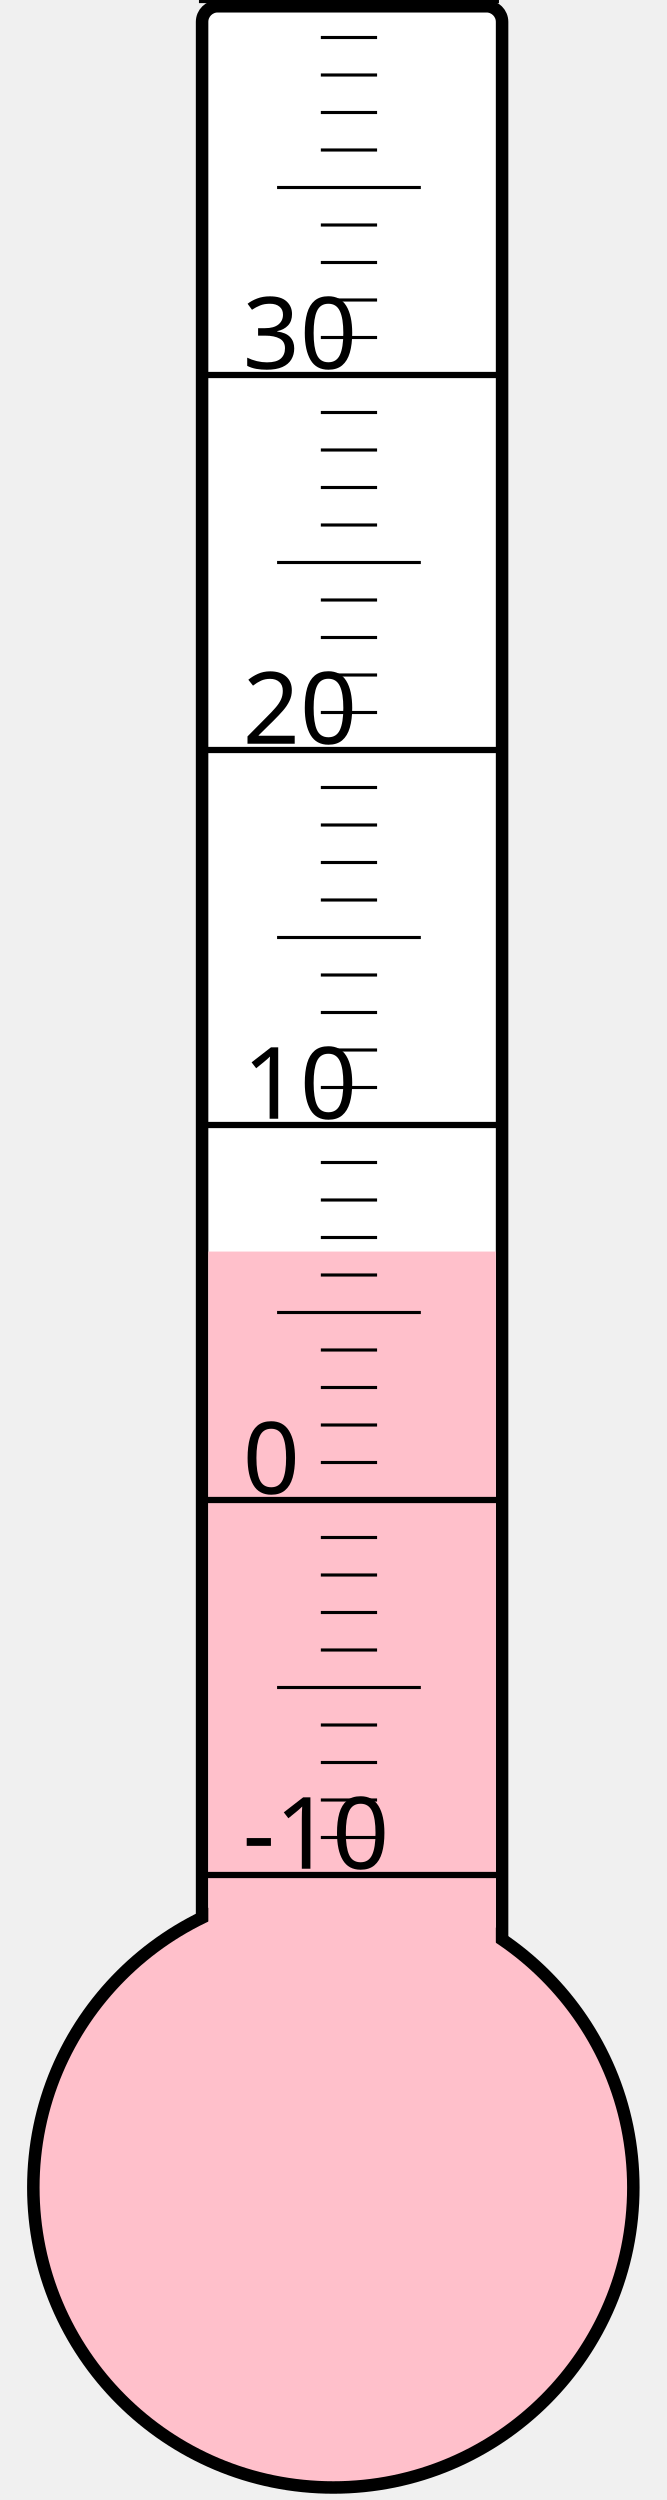
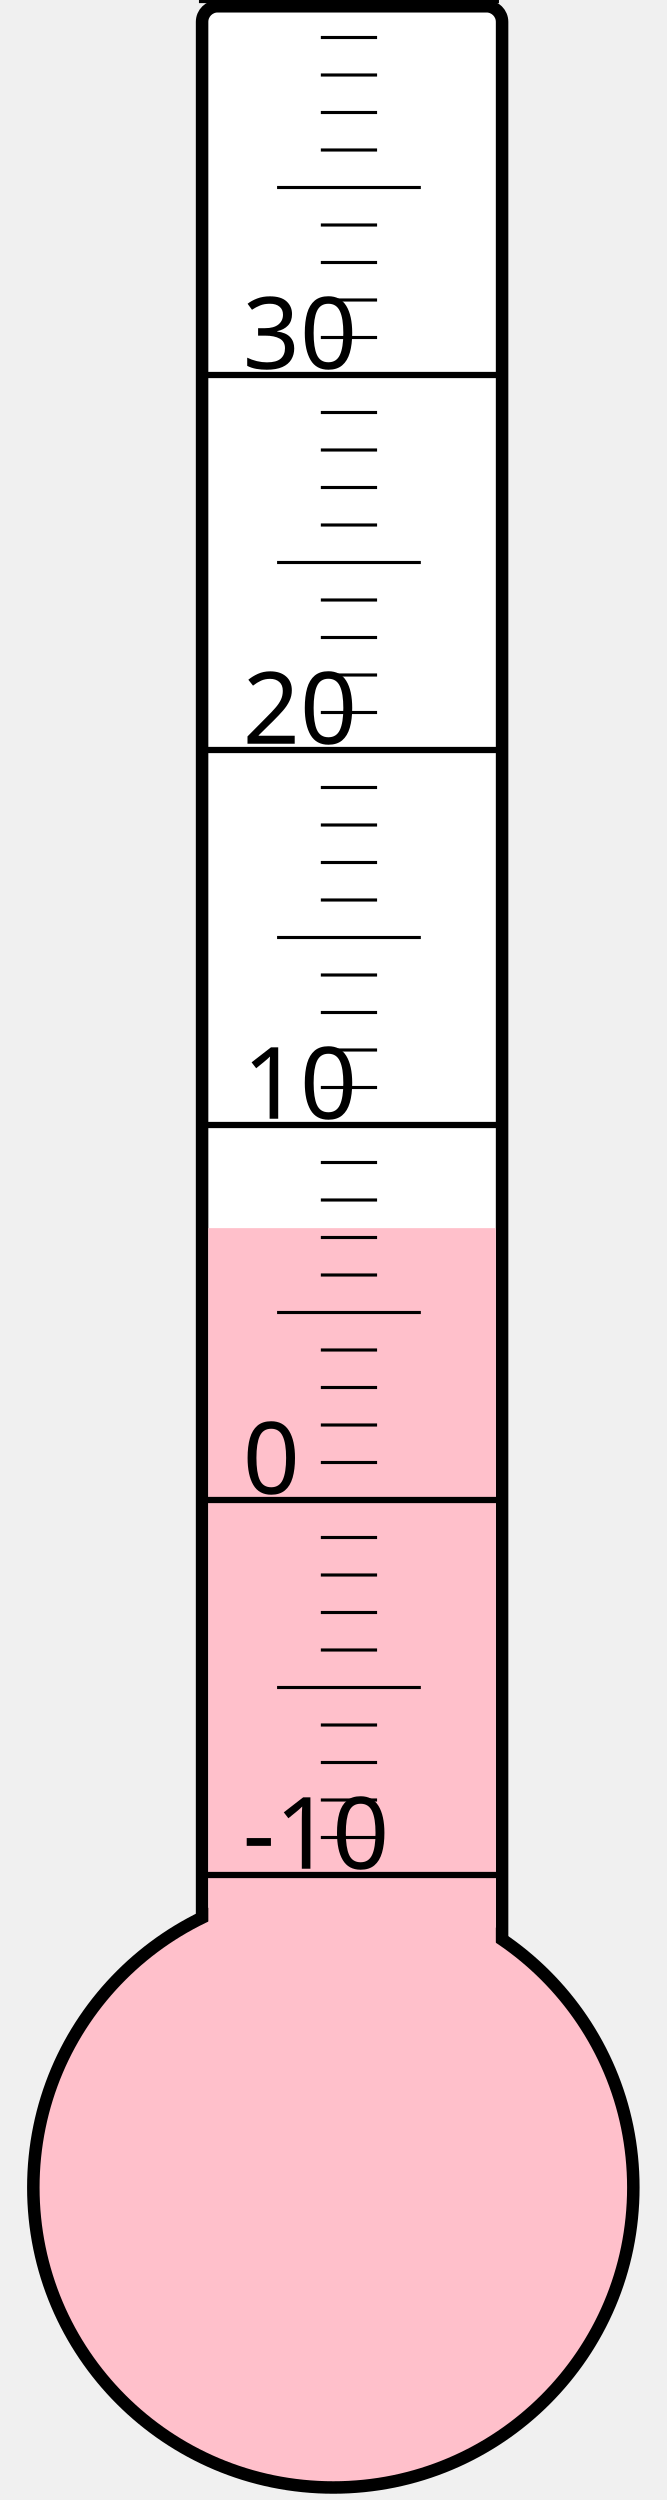
<svg xmlns="http://www.w3.org/2000/svg" width="40px" height="150px" viewBox="0 0 200 800">
  <rect width="200" height="800" x="0" y="0" style="fill: #ffffeb; fill-opacity: 0;" />
  <rect width="96" height="680" x="58" y="2" rx="5" ry="5" style="fill: white; fill-opacity: 1; stroke: black; stroke-width: 4;" />
  <circle cx="100" cy="700" r="96" style="fill: pink; stroke: black; stroke-width: 4;" />
-   <rect width="92" height="299.5" x="60" y="400.5" style="fill: pink; fill-opacity: 1; stroke-width: 0;" />
+   <rect width="92" height="307.0" x="60" y="393.0" style="fill: pink; fill-opacity: 1; stroke-width: 0;" />
  <text x="71" y="598" style="font-family: sans-serif; font-size: 24pt;">-10</text>
  <text x="71" y="478" style="font-family: sans-serif; font-size: 24pt;">0</text>
  <text x="71" y="358" style="font-family: sans-serif; font-size: 24pt;">10</text>
  <text x="71" y="238" style="font-family: sans-serif; font-size: 24pt;">20</text>
  <text x="71" y="118" style="font-family: sans-serif; font-size: 24pt;">30</text>
  <g style="stroke: black;">
    <line x1="57" y1="600" x2="153" y2="600" style="stroke-width: 2;" />
    <line x1="96" y1="588" x2="114" y2="588" style="stroke-width: 1;" />
    <line x1="96" y1="576" x2="114" y2="576" style="stroke-width: 1;" />
    <line x1="96" y1="564" x2="114" y2="564" style="stroke-width: 1;" />
    <line x1="96" y1="552" x2="114" y2="552" style="stroke-width: 1;" />
    <line x1="82" y1="540" x2="128" y2="540" style="stroke-width: 1;" />
    <line x1="96" y1="528" x2="114" y2="528" style="stroke-width: 1;" />
    <line x1="96" y1="516" x2="114" y2="516" style="stroke-width: 1;" />
    <line x1="96" y1="504" x2="114" y2="504" style="stroke-width: 1;" />
    <line x1="96" y1="492" x2="114" y2="492" style="stroke-width: 1;" />
    <line x1="57" y1="480" x2="153" y2="480" style="stroke-width: 2;" />
    <line x1="96" y1="468" x2="114" y2="468" style="stroke-width: 1;" />
    <line x1="96" y1="456" x2="114" y2="456" style="stroke-width: 1;" />
    <line x1="96" y1="444" x2="114" y2="444" style="stroke-width: 1;" />
    <line x1="96" y1="432" x2="114" y2="432" style="stroke-width: 1;" />
    <line x1="82" y1="420" x2="128" y2="420" style="stroke-width: 1;" />
    <line x1="96" y1="408" x2="114" y2="408" style="stroke-width: 1;" />
    <line x1="96" y1="396" x2="114" y2="396" style="stroke-width: 1;" />
    <line x1="96" y1="384" x2="114" y2="384" style="stroke-width: 1;" />
    <line x1="96" y1="372" x2="114" y2="372" style="stroke-width: 1;" />
    <line x1="57" y1="360" x2="153" y2="360" style="stroke-width: 2;" />
    <line x1="96" y1="348" x2="114" y2="348" style="stroke-width: 1;" />
    <line x1="96" y1="336" x2="114" y2="336" style="stroke-width: 1;" />
    <line x1="96" y1="324" x2="114" y2="324" style="stroke-width: 1;" />
    <line x1="96" y1="312" x2="114" y2="312" style="stroke-width: 1;" />
    <line x1="82" y1="300" x2="128" y2="300" style="stroke-width: 1;" />
    <line x1="96" y1="288" x2="114" y2="288" style="stroke-width: 1;" />
    <line x1="96" y1="276" x2="114" y2="276" style="stroke-width: 1;" />
    <line x1="96" y1="264" x2="114" y2="264" style="stroke-width: 1;" />
    <line x1="96" y1="252" x2="114" y2="252" style="stroke-width: 1;" />
    <line x1="57" y1="240" x2="153" y2="240" style="stroke-width: 2;" />
    <line x1="96" y1="228" x2="114" y2="228" style="stroke-width: 1;" />
    <line x1="96" y1="216" x2="114" y2="216" style="stroke-width: 1;" />
    <line x1="96" y1="204" x2="114" y2="204" style="stroke-width: 1;" />
    <line x1="96" y1="192" x2="114" y2="192" style="stroke-width: 1;" />
    <line x1="82" y1="180" x2="128" y2="180" style="stroke-width: 1;" />
    <line x1="96" y1="168" x2="114" y2="168" style="stroke-width: 1;" />
    <line x1="96" y1="156" x2="114" y2="156" style="stroke-width: 1;" />
    <line x1="96" y1="144" x2="114" y2="144" style="stroke-width: 1;" />
    <line x1="96" y1="132" x2="114" y2="132" style="stroke-width: 1;" />
    <line x1="57" y1="120" x2="153" y2="120" style="stroke-width: 2;" />
    <line x1="96" y1="108" x2="114" y2="108" style="stroke-width: 1;" />
    <line x1="96" y1="96" x2="114" y2="96" style="stroke-width: 1;" />
    <line x1="96" y1="84" x2="114" y2="84" style="stroke-width: 1;" />
    <line x1="96" y1="72" x2="114" y2="72" style="stroke-width: 1;" />
    <line x1="82" y1="60" x2="128" y2="60" style="stroke-width: 1;" />
    <line x1="96" y1="48" x2="114" y2="48" style="stroke-width: 1;" />
    <line x1="96" y1="36" x2="114" y2="36" style="stroke-width: 1;" />
    <line x1="96" y1="24" x2="114" y2="24" style="stroke-width: 1;" />
    <line x1="96" y1="12" x2="114" y2="12" style="stroke-width: 1;" />
    <line x1="57" y1="0" x2="153" y2="0" style="stroke-width: 2;" />
  </g>
</svg>
